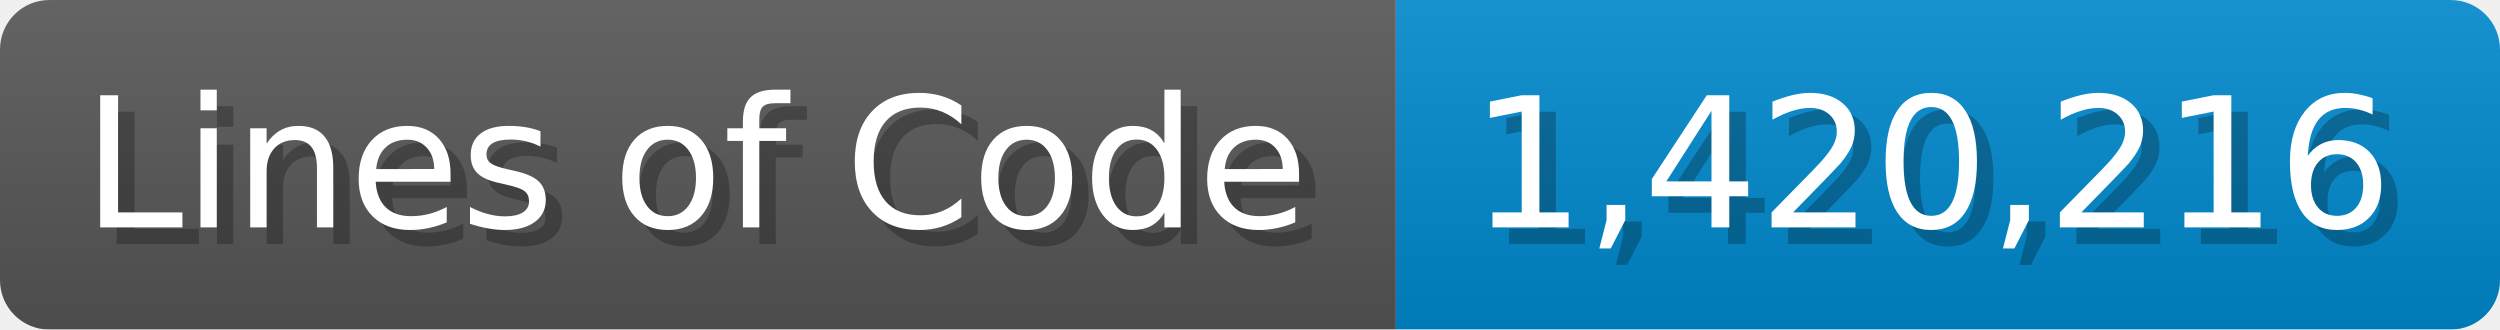
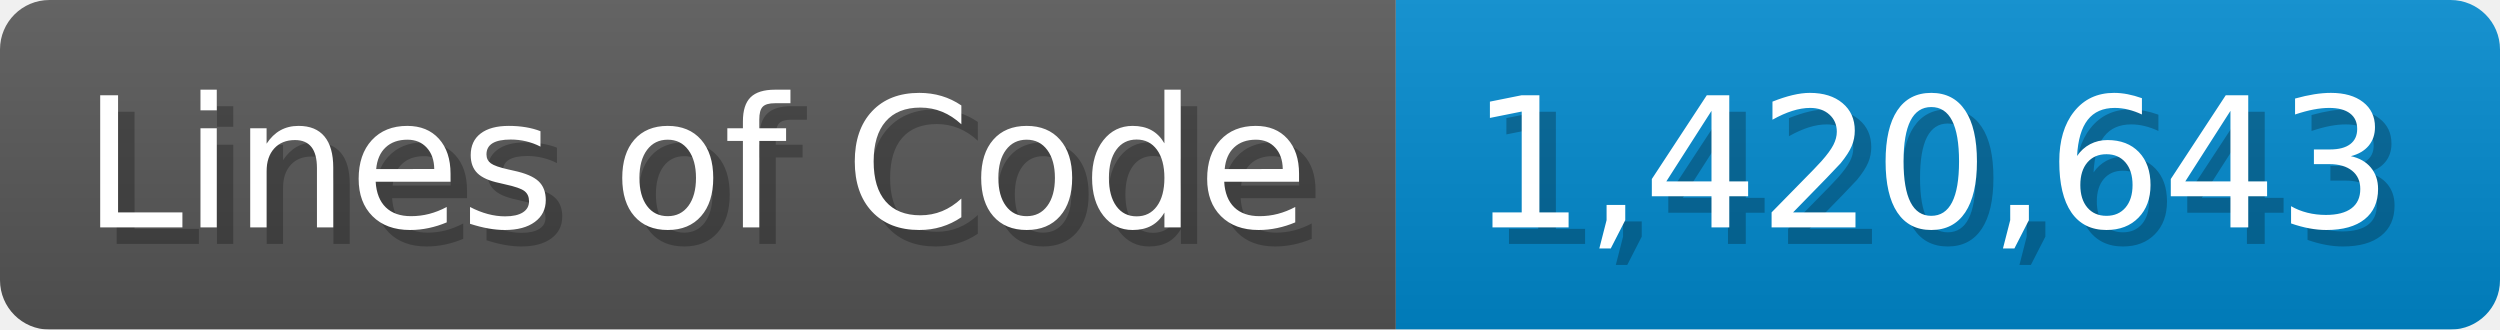
<svg xmlns="http://www.w3.org/2000/svg" width="151.7" height="20" viewBox="0 0 1517 200">
  <linearGradient id="a" x2="0" y2="100%">
    <stop offset="0" stop-opacity=".1" stop-color="#EEE" />
    <stop offset="1" stop-opacity=".1" />
  </linearGradient>
  <mask id="m">
    <rect width="1517" height="200" rx="30" fill="#FFF" />
  </mask>
  <g mask="url(#m)">
    <rect width="847" height="200" fill="#555" />
    <rect width="670" height="200" fill="#08C" x="847" />
    <rect width="1517" height="200" fill="url(#a)" />
  </g>
  <g fill="#fff" text-anchor="start" font-family="Verdana,DejaVu Sans,sans-serif" font-size="110">
    <text x="60" y="148" textLength="747" fill="#000" opacity="0.25">Lines of Code</text>
    <text x="50" y="138" textLength="747">Lines of Code</text>
-     <text x="902" y="148" textLength="570" fill="#000" opacity="0.25">1,420,216</text>
-     <text x="892" y="138" textLength="570">1,420,216</text>
+     <text x="902" y="148" textLength="570" fill="#000" opacity="0.25">1,420,643</text>
+     <text x="892" y="138" textLength="570">1,420,643</text>
  </g>
</svg>
